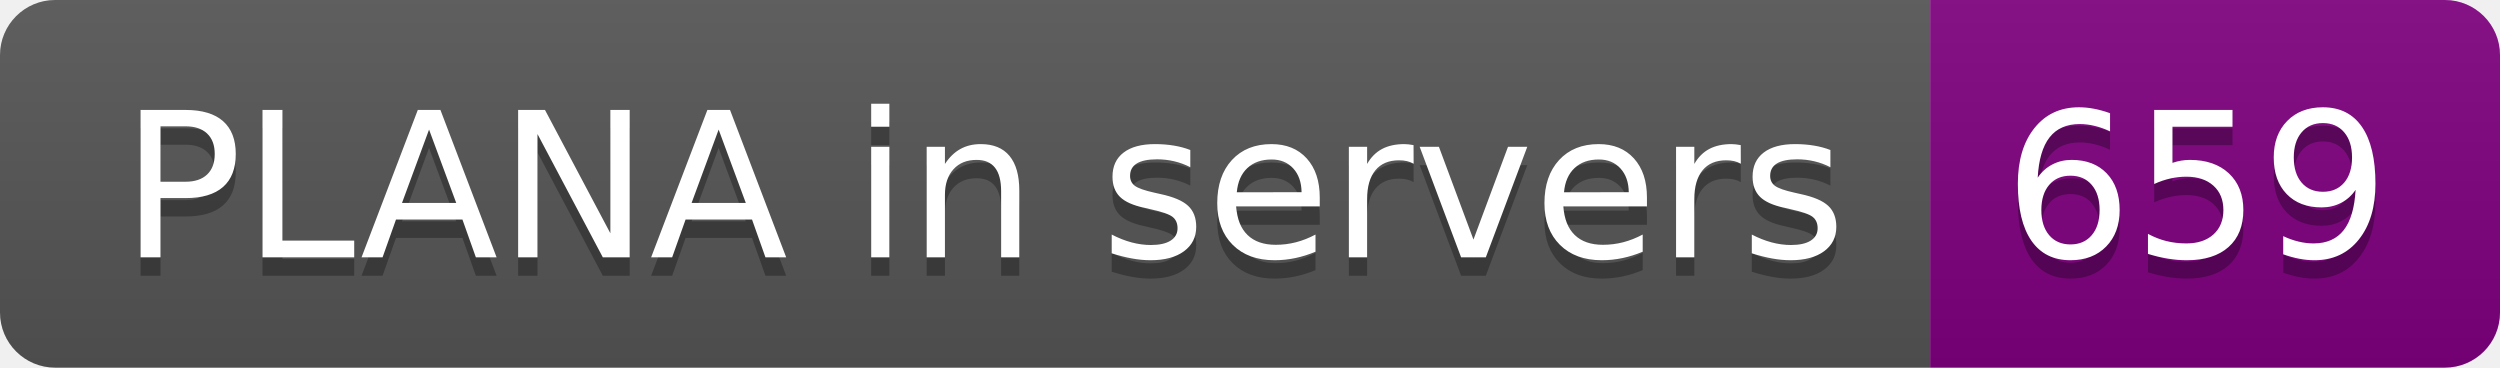
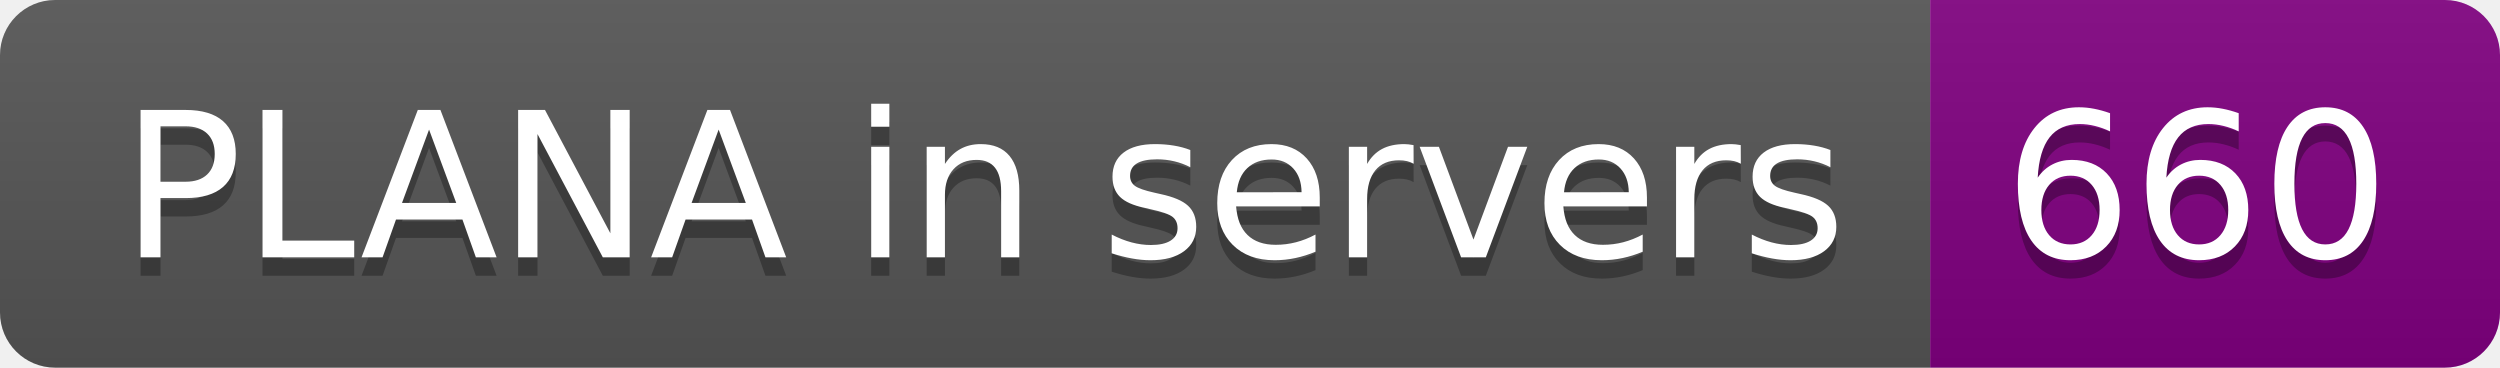
- <svg xmlns="http://www.w3.org/2000/svg" width="136" height="20" role="img" aria-label="PLANA in servers: 659">
+ <svg xmlns="http://www.w3.org/2000/svg" width="136" height="20" role="img" aria-label="PLANA in servers: 660">
  <linearGradient id="s" x2="0" y2="100%">
    <stop offset="0" stop-color="#bbb" stop-opacity=".1" />
    <stop offset="1" stop-opacity=".1" />
  </linearGradient>
  <clipPath id="r">
    <rect width="136" height="20" rx="3" fill="#fff" />
  </clipPath>
  <g clip-path="url(#r)">
    <rect width="105" height="20" fill="#555" />
    <rect x="105" width="31" height="20" fill="purple" />
    <rect width="136" height="20" fill="url(#s)" />
  </g>
  <g fill="#fff" text-anchor="middle" font-family="Verdana,Geneva,DejaVu Sans,sans-serif" text-rendering="geometricPrecision" font-size="110">
    <text aria-hidden="true" x="535" y="150" fill="#010101" fill-opacity=".3" transform="scale(.1)" textLength="950">PLANA in servers</text>
    <text x="535" y="140" transform="scale(.1)" fill="#fff" textLength="950">PLANA in servers</text>
-     <text aria-hidden="true" x="1195" y="150" fill="#010101" fill-opacity=".3" transform="scale(.1)" textLength="210">659</text>
-     <text x="1195" y="140" transform="scale(.1)" fill="#fff" textLength="210">659</text>
+     <text aria-hidden="true" x="1195" y="150" fill="#010101" fill-opacity=".3" transform="scale(.1)" textLength="210">660</text>
+     <text x="1195" y="140" transform="scale(.1)" fill="#fff" textLength="210">660</text>
  </g>
</svg>
